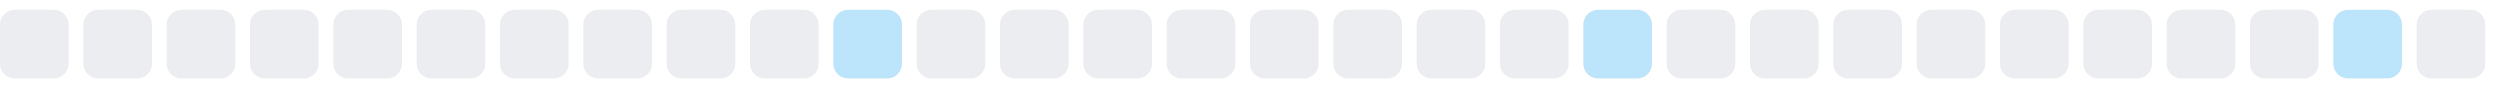
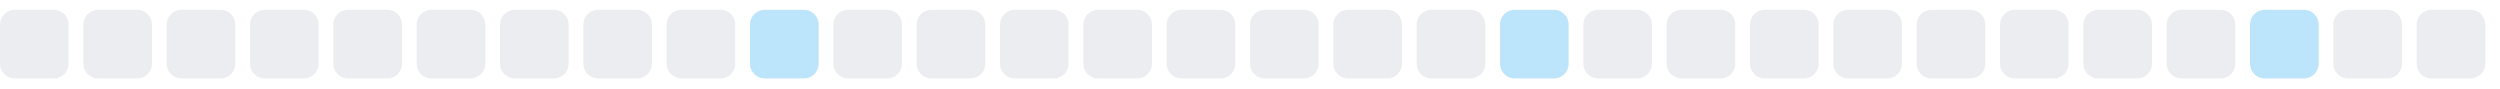
<svg xmlns="http://www.w3.org/2000/svg" width="255" height="9">
  <style>
        .level0 { fill: #ebedf0; }
        .level1 { fill: #bce4fa; }
        .level2 { fill: #75c7f7; }
        .level3 { fill: #30a9f2; }
        .level4 { fill: #008ee6; }
        @media (prefers-color-scheme: dark) {
          .level0 { fill: #161b22; }
          .level1 { fill: #0b3b5c; }
          .level2 { fill: #0a6299; }
          .level3 { fill: #008ee6; }
          .level4 { fill: #5bc4ff; }
        }
      </style>
  <rect x="0.0" y="1" width="7" height="7" rx="1.5" ry="1.5" class="level0" />
  <rect x="8.5" y="1" width="7" height="7" rx="1.5" ry="1.5" class="level0" />
  <rect x="17.0" y="1" width="7" height="7" rx="1.5" ry="1.5" class="level0" />
  <rect x="25.5" y="1" width="7" height="7" rx="1.5" ry="1.5" class="level0" />
  <rect x="34.0" y="1" width="7" height="7" rx="1.5" ry="1.5" class="level0" />
  <rect x="42.5" y="1" width="7" height="7" rx="1.5" ry="1.5" class="level0" />
  <rect x="51.0" y="1" width="7" height="7" rx="1.5" ry="1.5" class="level0" />
  <rect x="59.5" y="1" width="7" height="7" rx="1.5" ry="1.5" class="level0" />
  <rect x="68.0" y="1" width="7" height="7" rx="1.5" ry="1.5" class="level0" />
-   <rect x="76.5" y="1" width="7" height="7" rx="1.5" ry="1.5" class="level0" />
-   <rect x="85.0" y="1" width="7" height="7" rx="1.5" ry="1.5" class="level1" />
+   <rect x="76.5" y="1" width="7" height="7" rx="1.5" ry="1.5" class="level1" />
+   <rect x="85.0" y="1" width="7" height="7" rx="1.5" ry="1.5" class="level0" />
  <rect x="93.5" y="1" width="7" height="7" rx="1.5" ry="1.5" class="level0" />
  <rect x="102.0" y="1" width="7" height="7" rx="1.5" ry="1.5" class="level0" />
  <rect x="110.5" y="1" width="7" height="7" rx="1.5" ry="1.5" class="level0" />
  <rect x="119.0" y="1" width="7" height="7" rx="1.5" ry="1.5" class="level0" />
  <rect x="127.5" y="1" width="7" height="7" rx="1.5" ry="1.5" class="level0" />
  <rect x="136.0" y="1" width="7" height="7" rx="1.5" ry="1.5" class="level0" />
  <rect x="144.5" y="1" width="7" height="7" rx="1.5" ry="1.5" class="level0" />
-   <rect x="153.0" y="1" width="7" height="7" rx="1.5" ry="1.5" class="level0" />
-   <rect x="161.5" y="1" width="7" height="7" rx="1.5" ry="1.5" class="level1" />
+   <rect x="153.0" y="1" width="7" height="7" rx="1.5" ry="1.5" class="level1" />
+   <rect x="161.5" y="1" width="7" height="7" rx="1.5" ry="1.5" class="level0" />
  <rect x="170.0" y="1" width="7" height="7" rx="1.5" ry="1.5" class="level0" />
  <rect x="178.5" y="1" width="7" height="7" rx="1.5" ry="1.5" class="level0" />
  <rect x="187.0" y="1" width="7" height="7" rx="1.5" ry="1.5" class="level0" />
  <rect x="195.5" y="1" width="7" height="7" rx="1.5" ry="1.5" class="level0" />
  <rect x="204.0" y="1" width="7" height="7" rx="1.5" ry="1.5" class="level0" />
  <rect x="212.5" y="1" width="7" height="7" rx="1.5" ry="1.5" class="level0" />
  <rect x="221.0" y="1" width="7" height="7" rx="1.5" ry="1.5" class="level0" />
-   <rect x="229.5" y="1" width="7" height="7" rx="1.5" ry="1.5" class="level0" />
-   <rect x="238.0" y="1" width="7" height="7" rx="1.5" ry="1.5" class="level1" />
+   <rect x="229.5" y="1" width="7" height="7" rx="1.5" ry="1.5" class="level1" />
+   <rect x="238.0" y="1" width="7" height="7" rx="1.5" ry="1.5" class="level0" />
  <rect x="246.5" y="1" width="7" height="7" rx="1.5" ry="1.5" class="level0" />
</svg>
